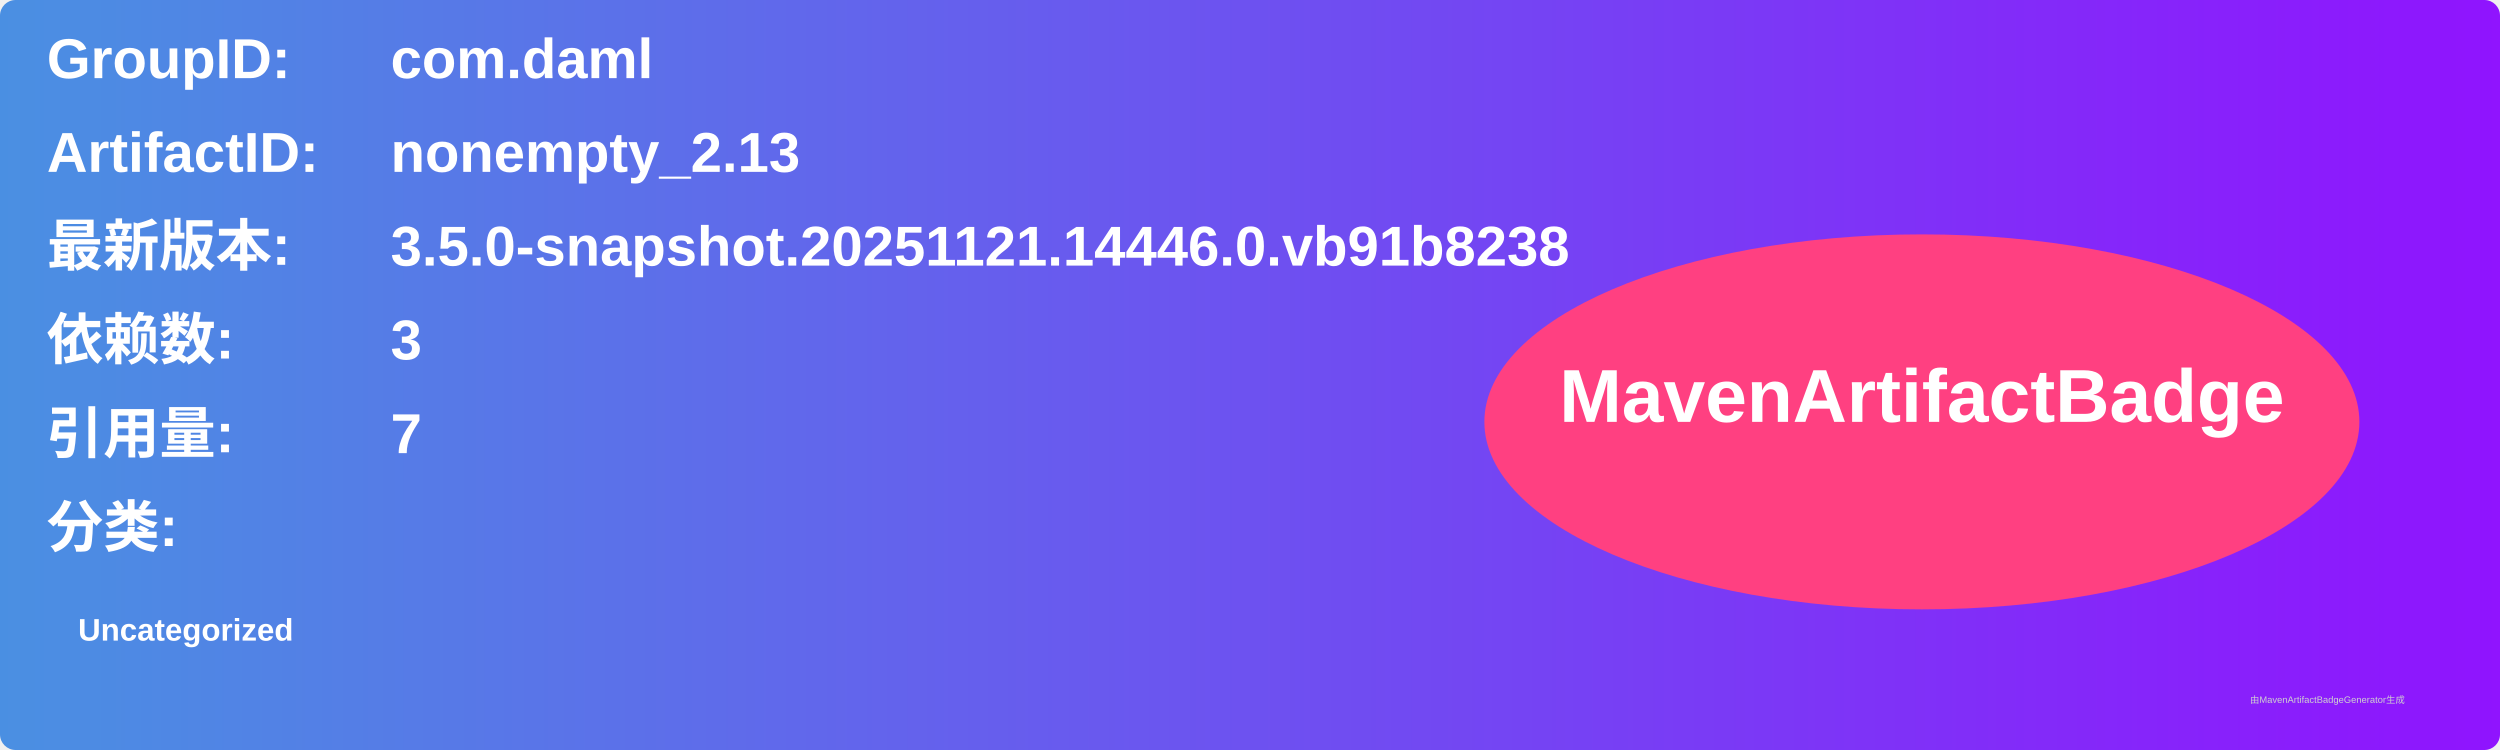
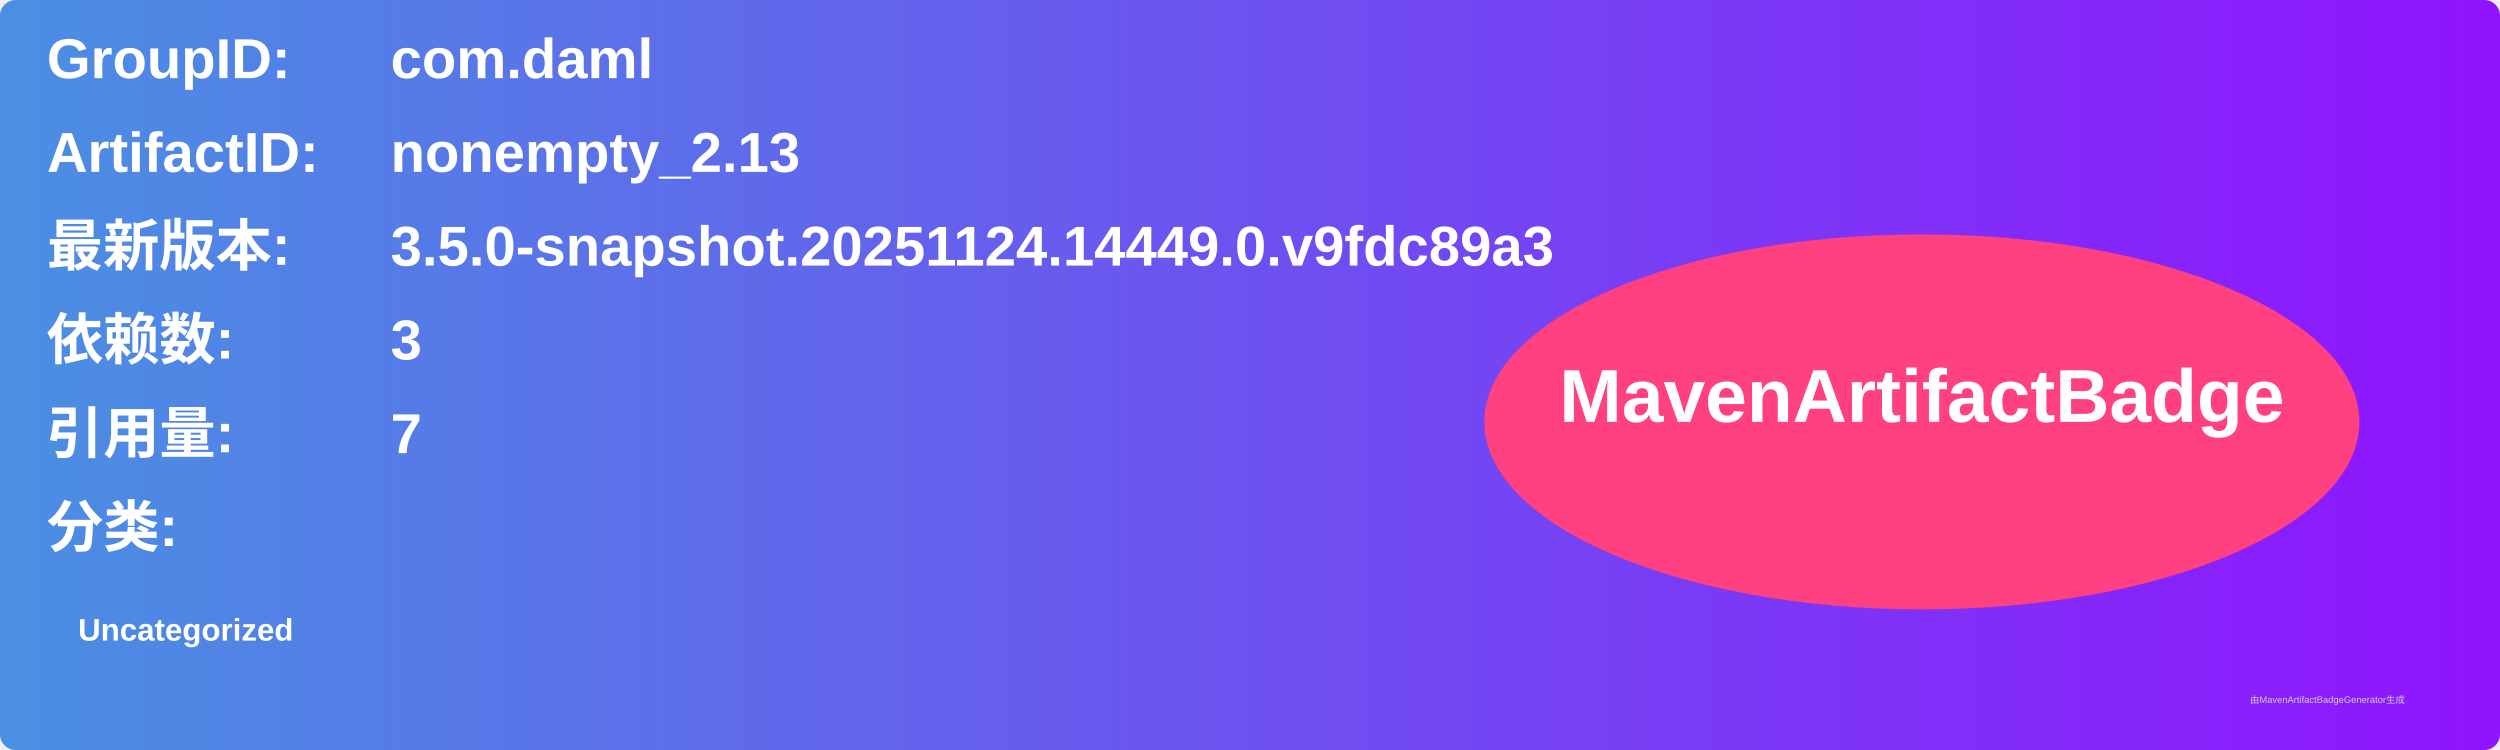
<svg xmlns="http://www.w3.org/2000/svg" width="800" height="240" viewBox="0 0 800 240">
  <linearGradient id="grad" x1="0%" y1="0%" x2="100%" y2="0%">
    <stop offset="0%" stop-color="#4a90e2" />
    <stop offset="100%" stop-color="#9013fe" />
  </linearGradient>
  <rect width="100%" height="100%" rx="5" ry="5" fill="url(#grad)" />
  <g transform="translate(15, 15)">
    <text x="0" y="10" font-family="Arial" font-size="18" fill="white" font-weight="bold" width="260">GroupID:</text>
    <text x="110" y="10" font-family="Arial" font-size="18" fill="white" font-weight="bold" width="460">com.daml</text>
    <text x="0" y="40" font-family="Arial" font-size="18" fill="white" font-weight="bold" width="260">ArtifactID:</text>
    <text x="110" y="40" font-family="Arial" font-size="18" fill="white" font-weight="bold" width="460">nonempty_2.13</text>
    <text x="0" y="70" font-family="Arial" font-size="18" fill="white" font-weight="bold">最新版本:</text>
    <text x="110" y="70" font-family="Arial" font-size="18" fill="white" font-weight="bold">
-       <tspan font-weight="bold">3.5.0-snapshot.20251121.14446.0.vb91b8238</tspan>
+       <tspan font-weight="bold">3.5.0-snapshot.20251124.14449.0.v9fdc89a3</tspan>
    </text>
    <text x="0" y="100" font-family="Arial" font-size="18" fill="white" font-weight="bold">依赖数: </text>
    <text x="110" y="100" font-family="Arial" font-size="18" fill="white">
      <tspan font-weight="bold">3</tspan>
    </text>
    <text x="0" y="130" font-family="Arial" font-size="18" fill="white" font-weight="bold">引用量: </text>
    <text x="110" y="130" font-family="Arial" font-size="18" fill="white">
      <tspan font-weight="bold">7</tspan>
    </text>
    <text x="0" y="160" font-family="Arial" font-size="18" fill="white" font-weight="bold">分类:</text>
    <text x="10" y="190" font-family="Arial" font-size="10" fill="white">
      <tspan font-weight="bold">Uncategorized</tspan>
    </text>
    <ellipse cx="600" cy="120" rx="140" ry="60" fill="#ff4081" />
    <text x="600" y="120" text-anchor="middle" font-family="Arial" font-size="24" fill="white" font-weight="bold">MavenArtifactBadge</text>
  </g>
  <text x="720" y="225" font-family="Arial" font-size="3" fill="#d0d0d0">由MavenArtifactBadgeGenerator生成</text>
</svg>
